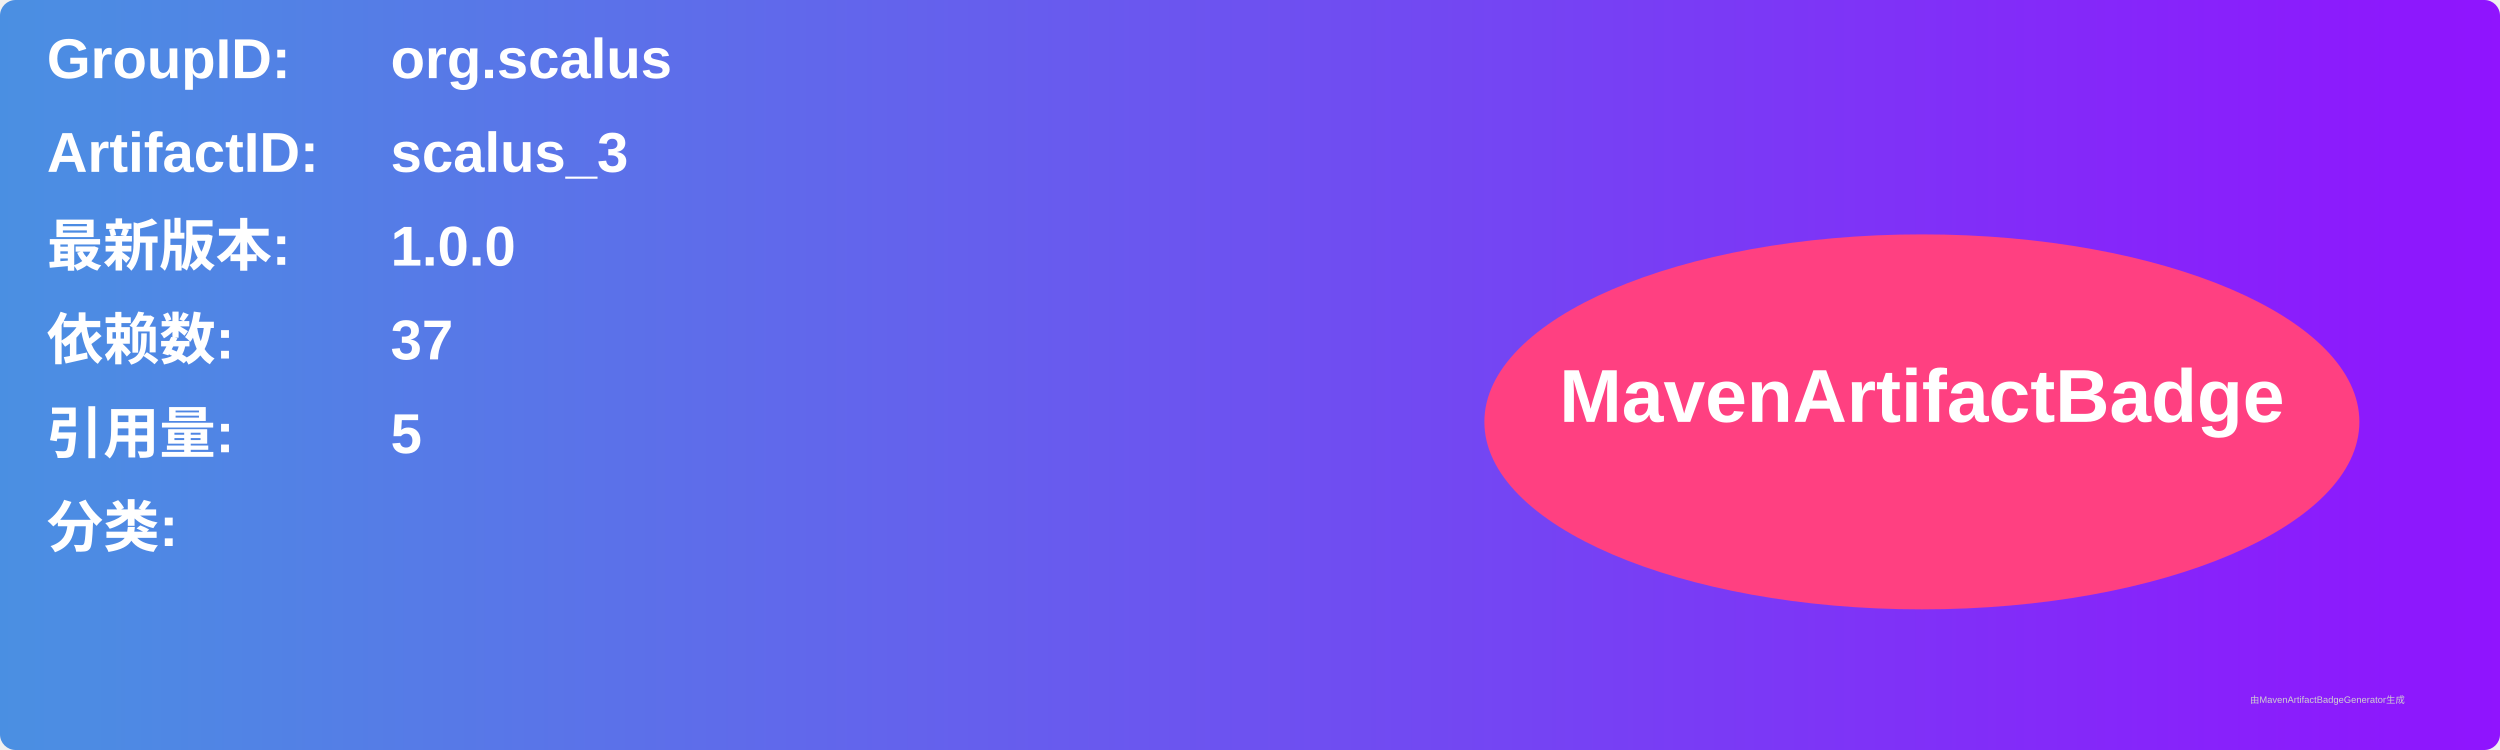
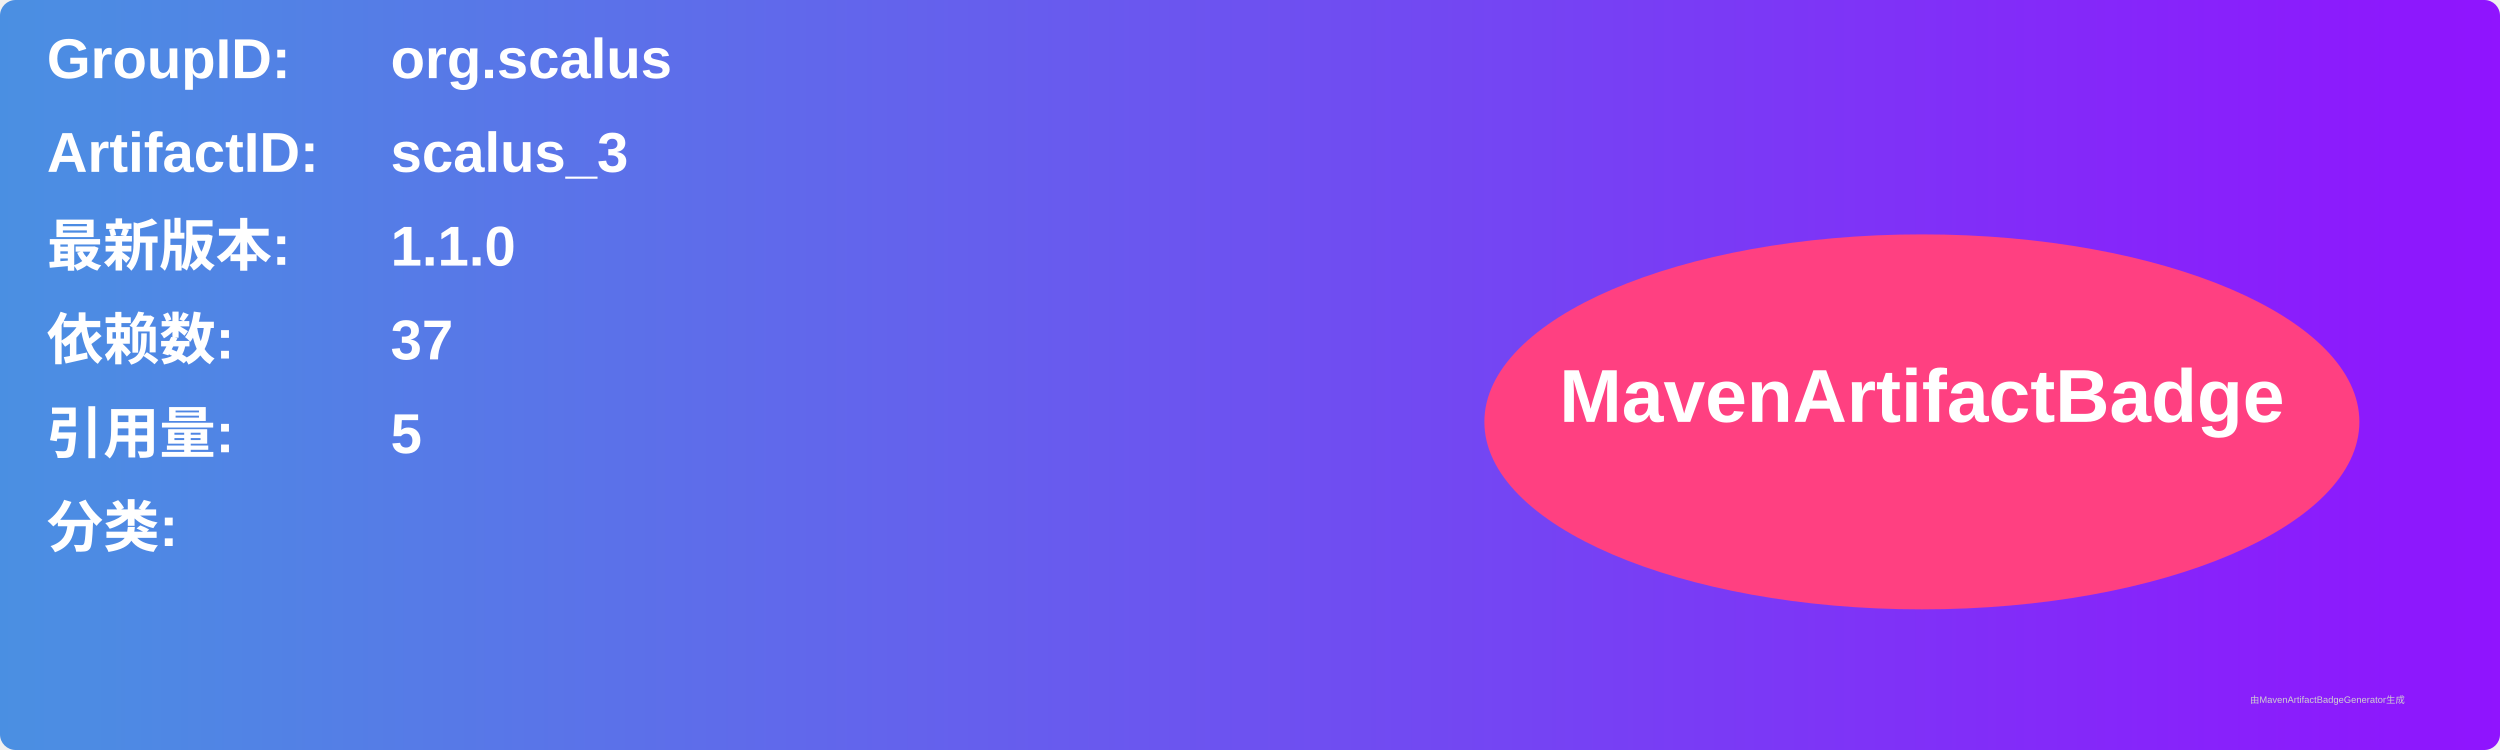
<svg xmlns="http://www.w3.org/2000/svg" width="800" height="240" viewBox="0 0 800 240">
  <linearGradient id="grad" x1="0%" y1="0%" x2="100%" y2="0%">
    <stop offset="0%" stop-color="#4a90e2" />
    <stop offset="100%" stop-color="#9013fe" />
  </linearGradient>
  <rect width="100%" height="100%" rx="5" ry="5" fill="url(#grad)" />
  <g transform="translate(15, 15)">
    <text x="0" y="10" font-family="Arial" font-size="18" fill="white" font-weight="bold" width="260">GroupID:</text>
    <text x="110" y="10" font-family="Arial" font-size="18" fill="white" font-weight="bold" width="460">org.scalus</text>
    <text x="0" y="40" font-family="Arial" font-size="18" fill="white" font-weight="bold" width="260">ArtifactID:</text>
    <text x="110" y="40" font-family="Arial" font-size="18" fill="white" font-weight="bold" width="460">scalus_3</text>
    <text x="0" y="70" font-family="Arial" font-size="18" fill="white" font-weight="bold">最新版本:</text>
    <text x="110" y="70" font-family="Arial" font-size="18" fill="white" font-weight="bold">
-       <tspan font-weight="bold">1.0.0</tspan>
+       <tspan font-weight="bold">1.1.0</tspan>
    </text>
    <text x="0" y="100" font-family="Arial" font-size="18" fill="white" font-weight="bold">依赖数: </text>
    <text x="110" y="100" font-family="Arial" font-size="18" fill="white">
      <tspan font-weight="bold">37</tspan>
    </text>
    <text x="0" y="130" font-family="Arial" font-size="18" fill="white" font-weight="bold">引用量: </text>
    <text x="110" y="130" font-family="Arial" font-size="18" fill="white">
      <tspan font-weight="bold">5</tspan>
    </text>
    <text x="0" y="160" font-family="Arial" font-size="18" fill="white" font-weight="bold">分类:</text>
    <text x="10" y="190" font-family="Arial" font-size="10" fill="white">
      <tspan font-weight="bold" />
    </text>
    <ellipse cx="600" cy="120" rx="140" ry="60" fill="#ff4081" />
    <text x="600" y="120" text-anchor="middle" font-family="Arial" font-size="24" fill="white" font-weight="bold">MavenArtifactBadge</text>
  </g>
  <text x="720" y="225" font-family="Arial" font-size="3" fill="#d0d0d0">由MavenArtifactBadgeGenerator生成</text>
</svg>
